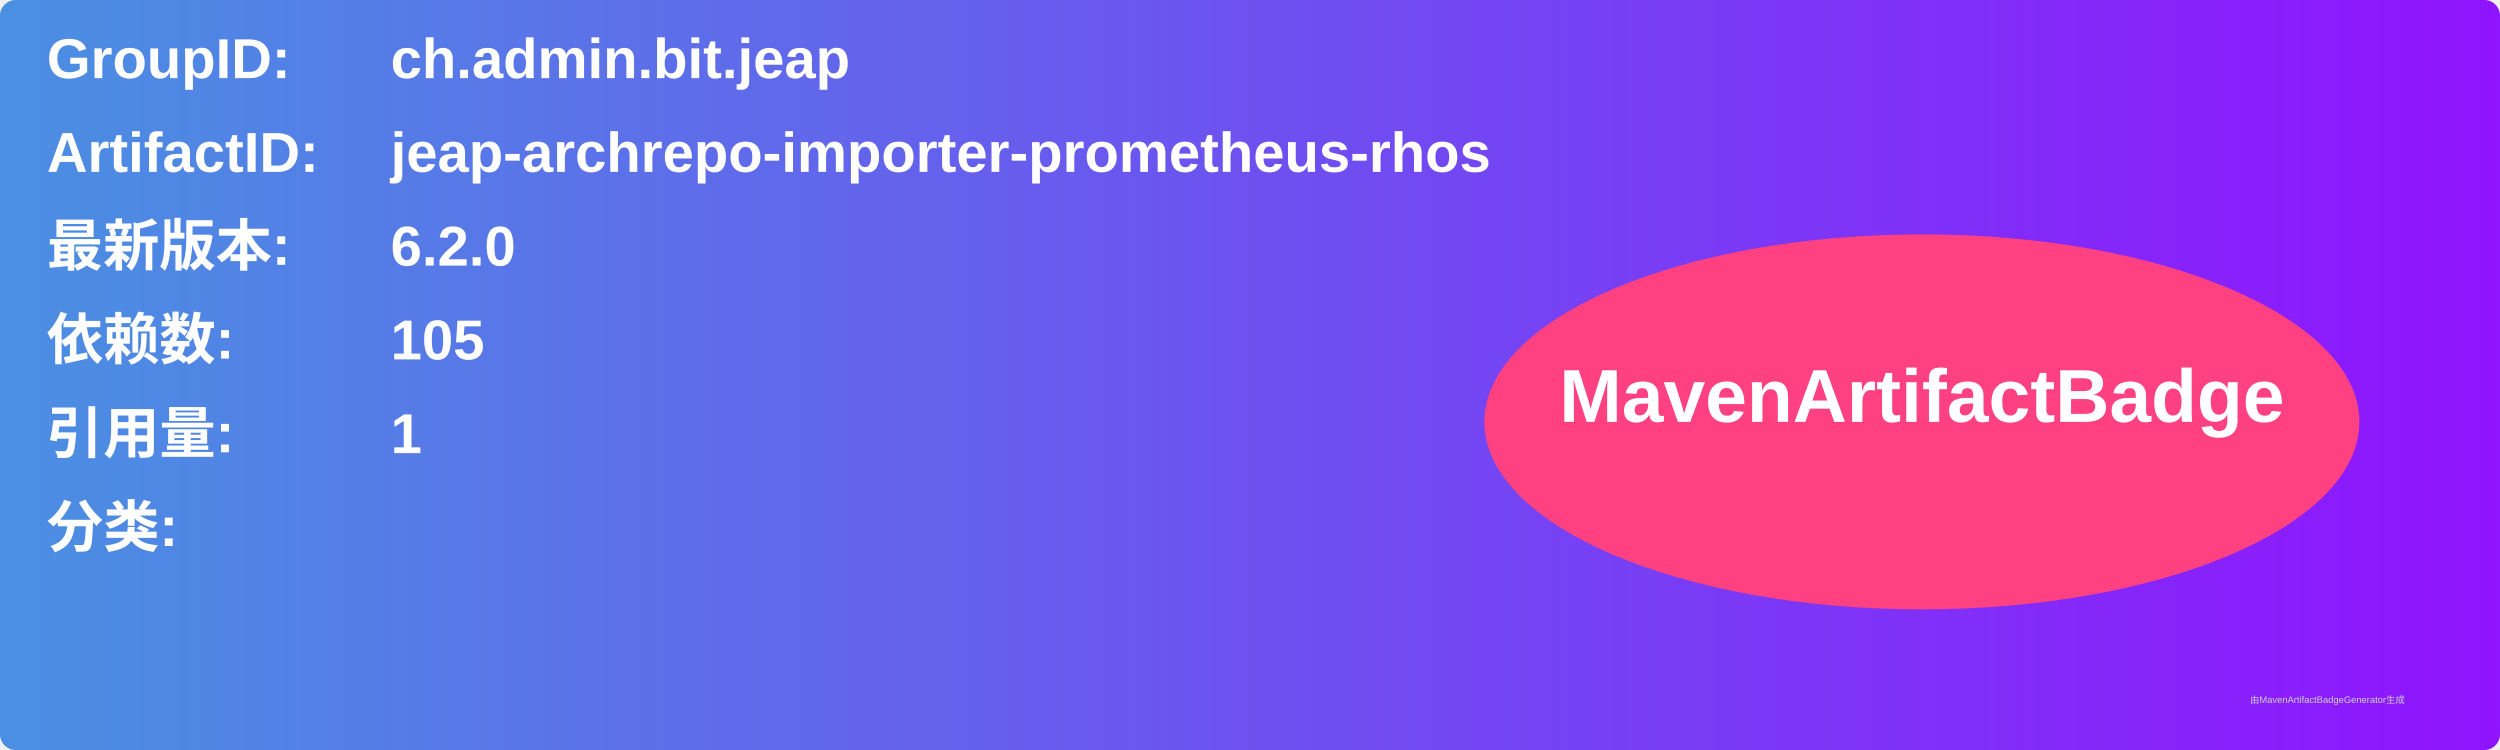
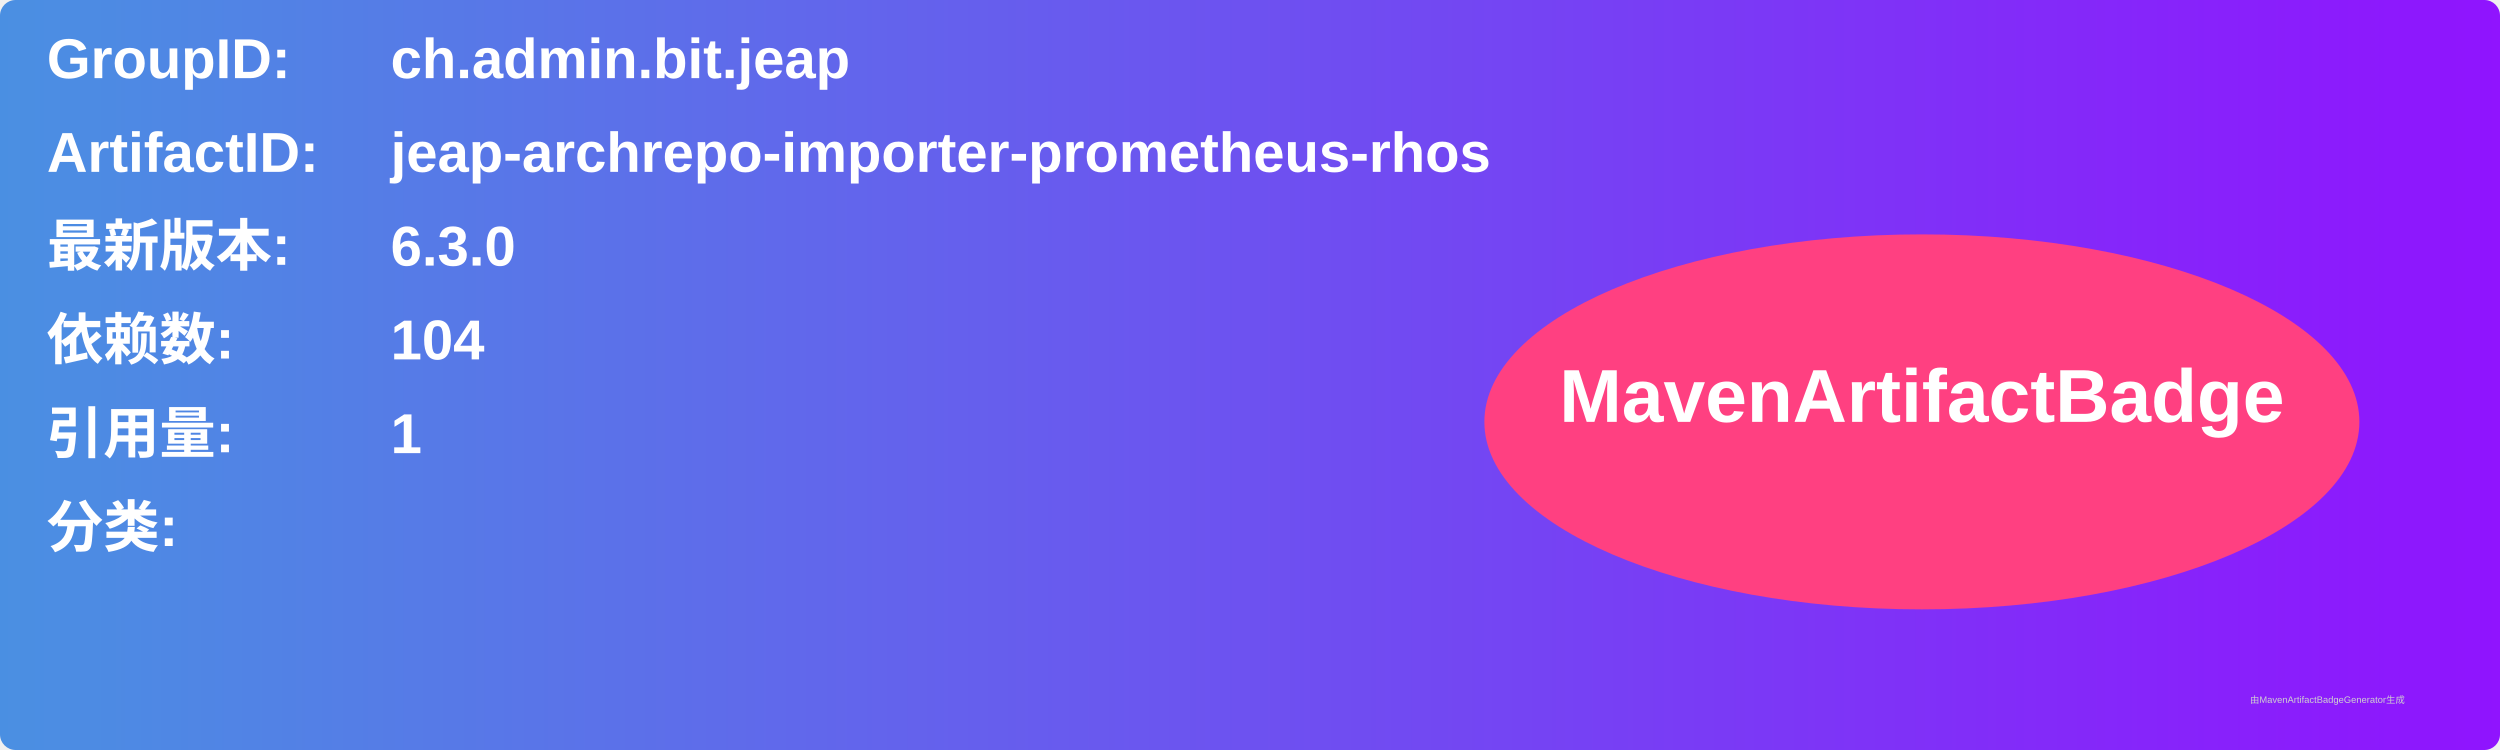
<svg xmlns="http://www.w3.org/2000/svg" width="800" height="240" viewBox="0 0 800 240">
  <linearGradient id="grad" x1="0%" y1="0%" x2="100%" y2="0%">
    <stop offset="0%" stop-color="#4a90e2" />
    <stop offset="100%" stop-color="#9013fe" />
  </linearGradient>
  <rect width="100%" height="100%" rx="5" ry="5" fill="url(#grad)" />
  <g transform="translate(15, 15)">
    <text x="0" y="10" font-family="Arial" font-size="18" fill="white" font-weight="bold" width="260">GroupID:</text>
    <text x="110" y="10" font-family="Arial" font-size="18" fill="white" font-weight="bold" width="460">ch.admin.bit.jeap</text>
    <text x="0" y="40" font-family="Arial" font-size="18" fill="white" font-weight="bold" width="260">ArtifactID:</text>
    <text x="110" y="40" font-family="Arial" font-size="18" fill="white" font-weight="bold" width="460">jeap-archrepo-importer-prometheus-rhos</text>
    <text x="0" y="70" font-family="Arial" font-size="18" fill="white" font-weight="bold">最新版本:</text>
    <text x="110" y="70" font-family="Arial" font-size="18" fill="white" font-weight="bold">
-       <tspan font-weight="bold">6.2.0</tspan>
+       <tspan font-weight="bold">6.3.0</tspan>
    </text>
    <text x="0" y="100" font-family="Arial" font-size="18" fill="white" font-weight="bold">依赖数: </text>
    <text x="110" y="100" font-family="Arial" font-size="18" fill="white">
-       <tspan font-weight="bold">105</tspan>
+       <tspan font-weight="bold">104</tspan>
    </text>
    <text x="0" y="130" font-family="Arial" font-size="18" fill="white" font-weight="bold">引用量: </text>
    <text x="110" y="130" font-family="Arial" font-size="18" fill="white">
      <tspan font-weight="bold">1</tspan>
    </text>
    <text x="0" y="160" font-family="Arial" font-size="18" fill="white" font-weight="bold">分类:</text>
    <text x="10" y="190" font-family="Arial" font-size="10" fill="white">
      <tspan font-weight="bold" />
    </text>
    <ellipse cx="600" cy="120" rx="140" ry="60" fill="#ff4081" />
    <text x="600" y="120" text-anchor="middle" font-family="Arial" font-size="24" fill="white" font-weight="bold">MavenArtifactBadge</text>
  </g>
  <text x="720" y="225" font-family="Arial" font-size="3" fill="#d0d0d0">由MavenArtifactBadgeGenerator生成</text>
</svg>
